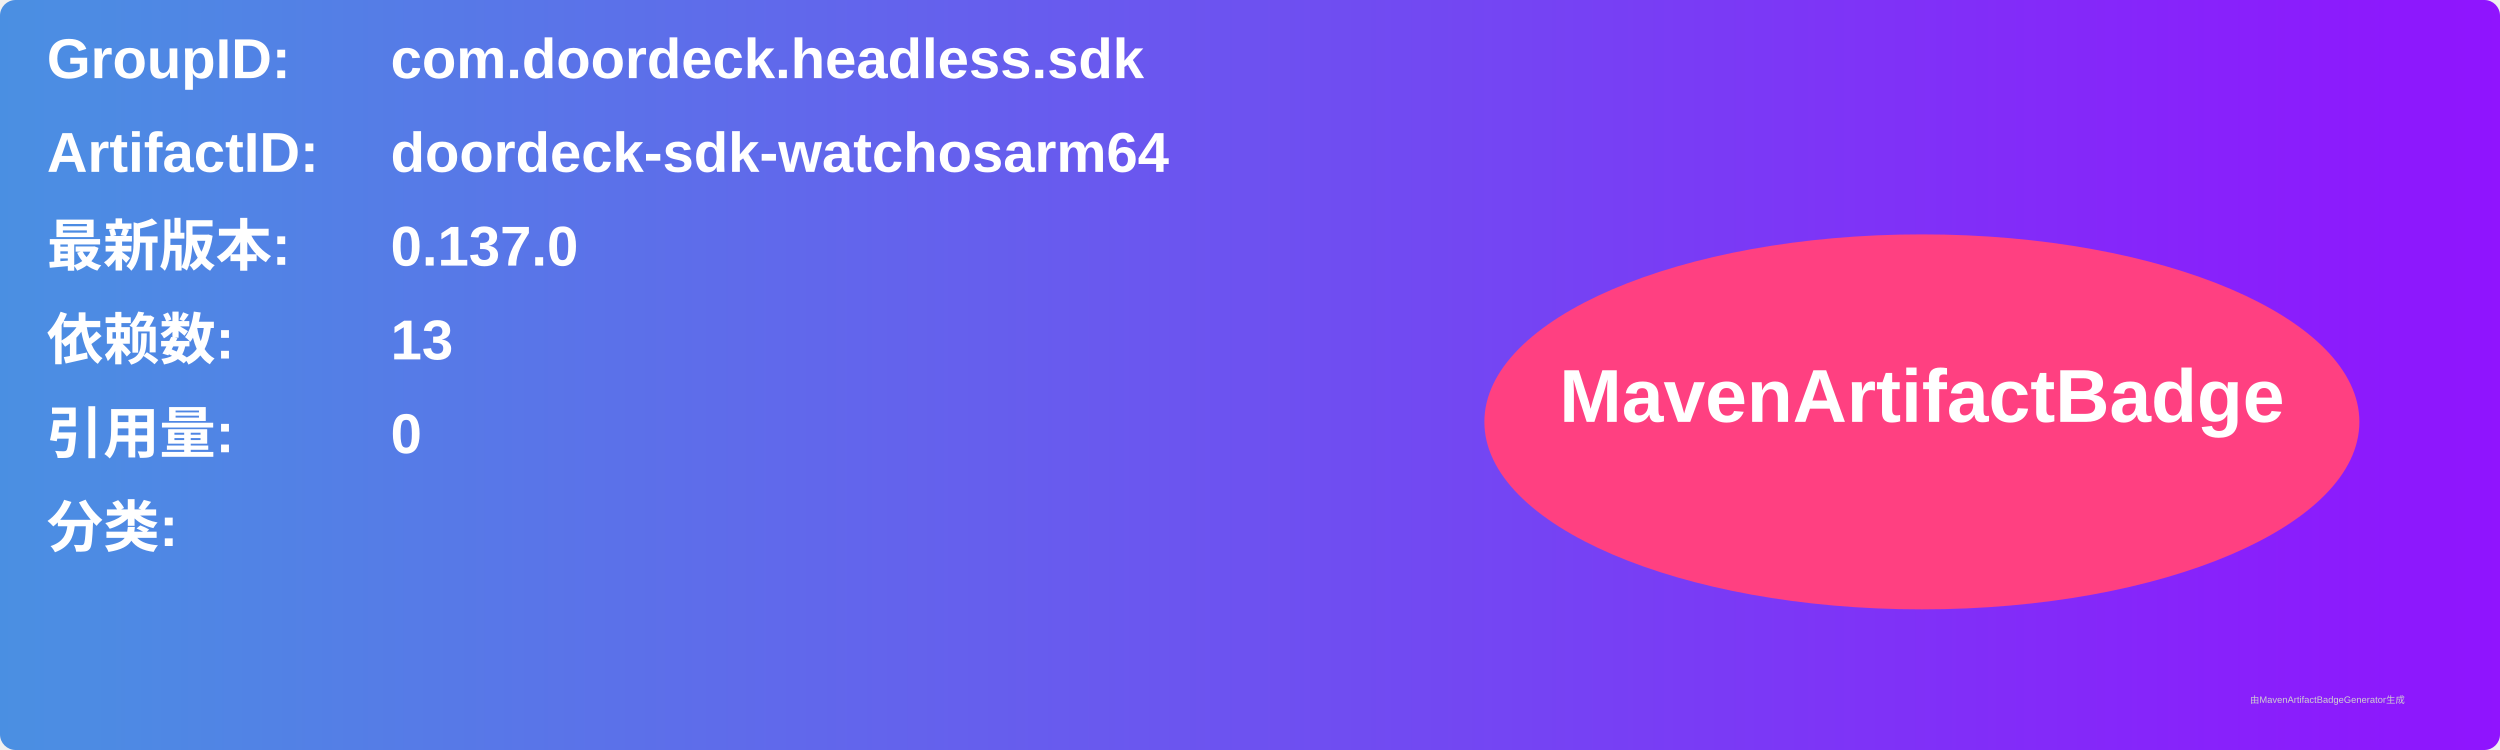
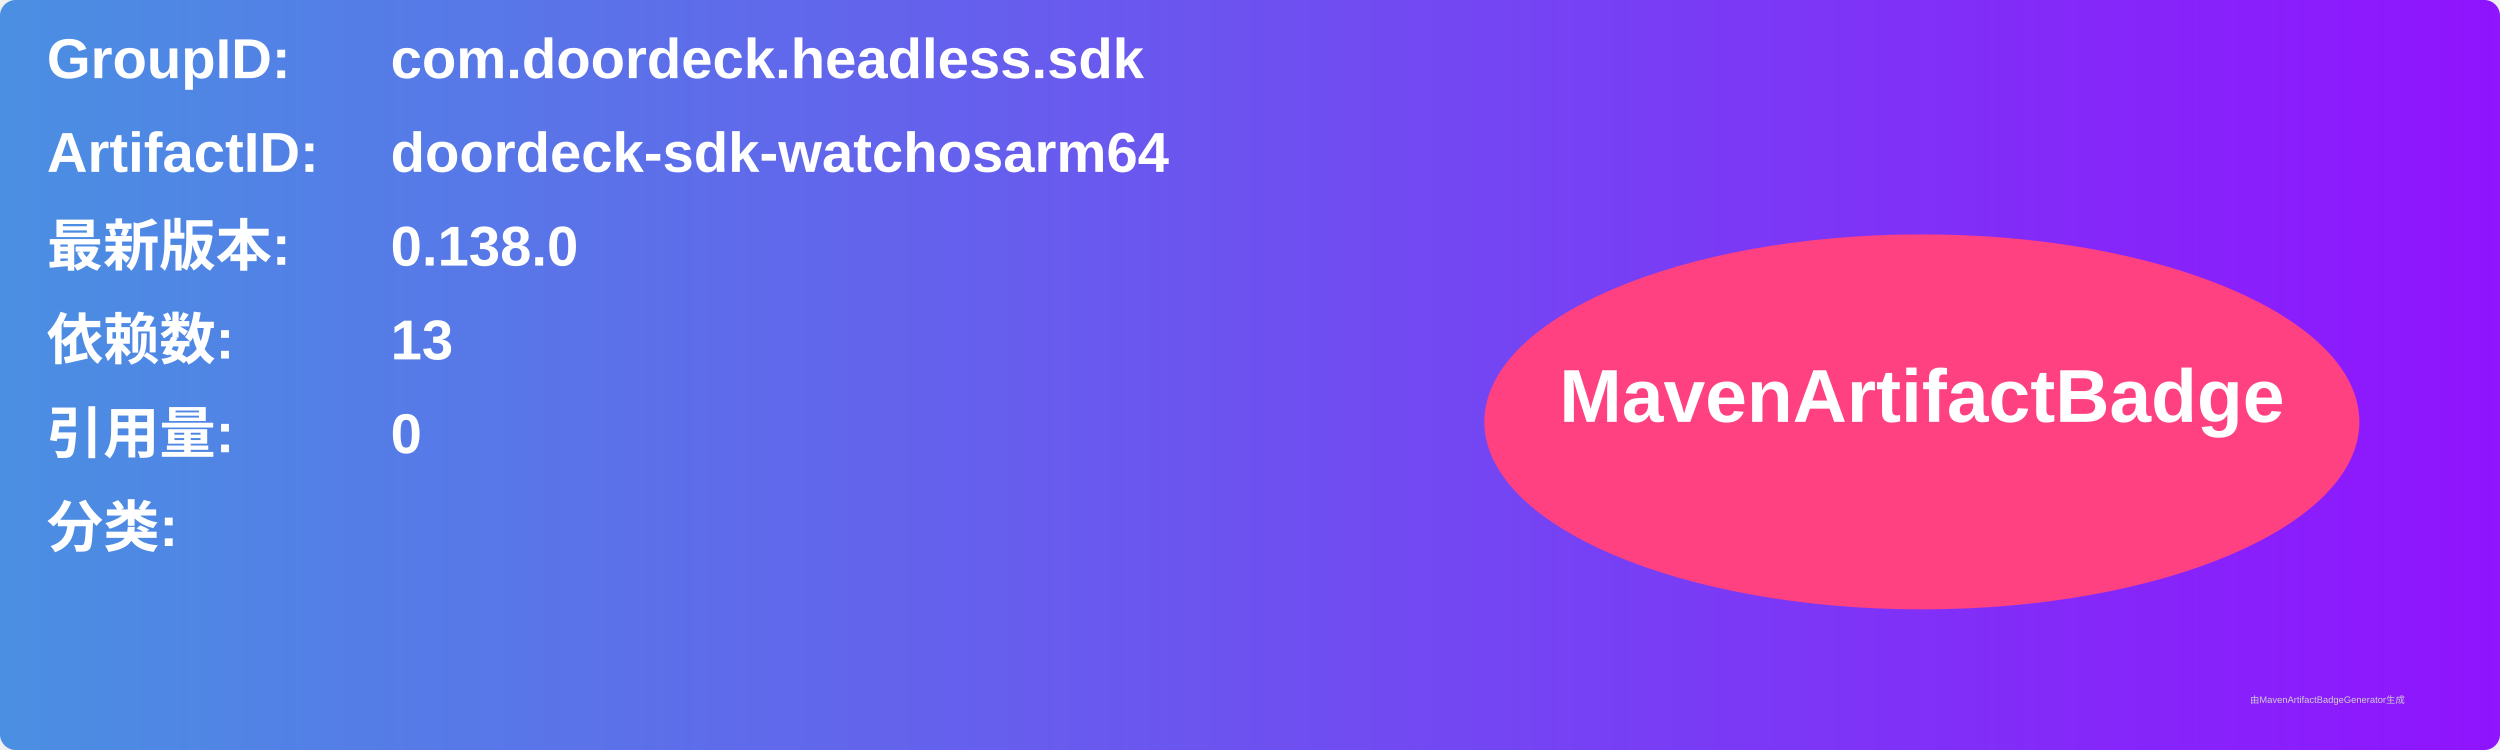
<svg xmlns="http://www.w3.org/2000/svg" width="800" height="240" viewBox="0 0 800 240">
  <linearGradient id="grad" x1="0%" y1="0%" x2="100%" y2="0%">
    <stop offset="0%" stop-color="#4a90e2" />
    <stop offset="100%" stop-color="#9013fe" />
  </linearGradient>
  <rect width="100%" height="100%" rx="5" ry="5" fill="url(#grad)" />
  <g transform="translate(15, 15)">
    <text x="0" y="10" font-family="Arial" font-size="18" fill="white" font-weight="bold" width="260">GroupID:</text>
    <text x="110" y="10" font-family="Arial" font-size="18" fill="white" font-weight="bold" width="460">com.doordeck.headless.sdk</text>
    <text x="0" y="40" font-family="Arial" font-size="18" fill="white" font-weight="bold" width="260">ArtifactID:</text>
    <text x="110" y="40" font-family="Arial" font-size="18" fill="white" font-weight="bold" width="460">doordeck-sdk-watchosarm64</text>
    <text x="0" y="70" font-family="Arial" font-size="18" fill="white" font-weight="bold">最新版本:</text>
    <text x="110" y="70" font-family="Arial" font-size="18" fill="white" font-weight="bold">
-       <tspan font-weight="bold">0.137.0</tspan>
+       <tspan font-weight="bold">0.138.0</tspan>
    </text>
    <text x="0" y="100" font-family="Arial" font-size="18" fill="white" font-weight="bold">依赖数: </text>
    <text x="110" y="100" font-family="Arial" font-size="18" fill="white">
      <tspan font-weight="bold">13</tspan>
    </text>
    <text x="0" y="130" font-family="Arial" font-size="18" fill="white" font-weight="bold">引用量: </text>
    <text x="110" y="130" font-family="Arial" font-size="18" fill="white">
      <tspan font-weight="bold">0</tspan>
    </text>
    <text x="0" y="160" font-family="Arial" font-size="18" fill="white" font-weight="bold">分类:</text>
    <text x="10" y="190" font-family="Arial" font-size="10" fill="white">
      <tspan font-weight="bold" />
    </text>
    <ellipse cx="600" cy="120" rx="140" ry="60" fill="#ff4081" />
    <text x="600" y="120" text-anchor="middle" font-family="Arial" font-size="24" fill="white" font-weight="bold">MavenArtifactBadge</text>
  </g>
  <text x="720" y="225" font-family="Arial" font-size="3" fill="#d0d0d0">由MavenArtifactBadgeGenerator生成</text>
</svg>
